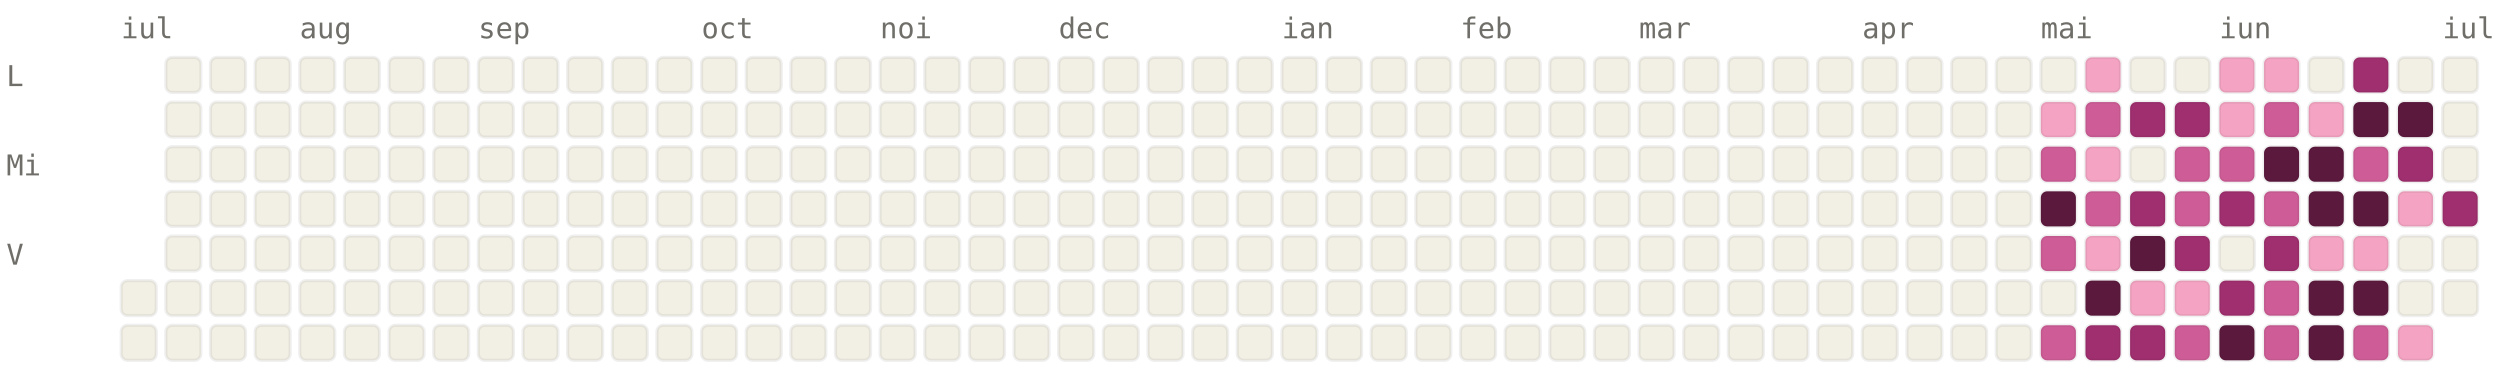
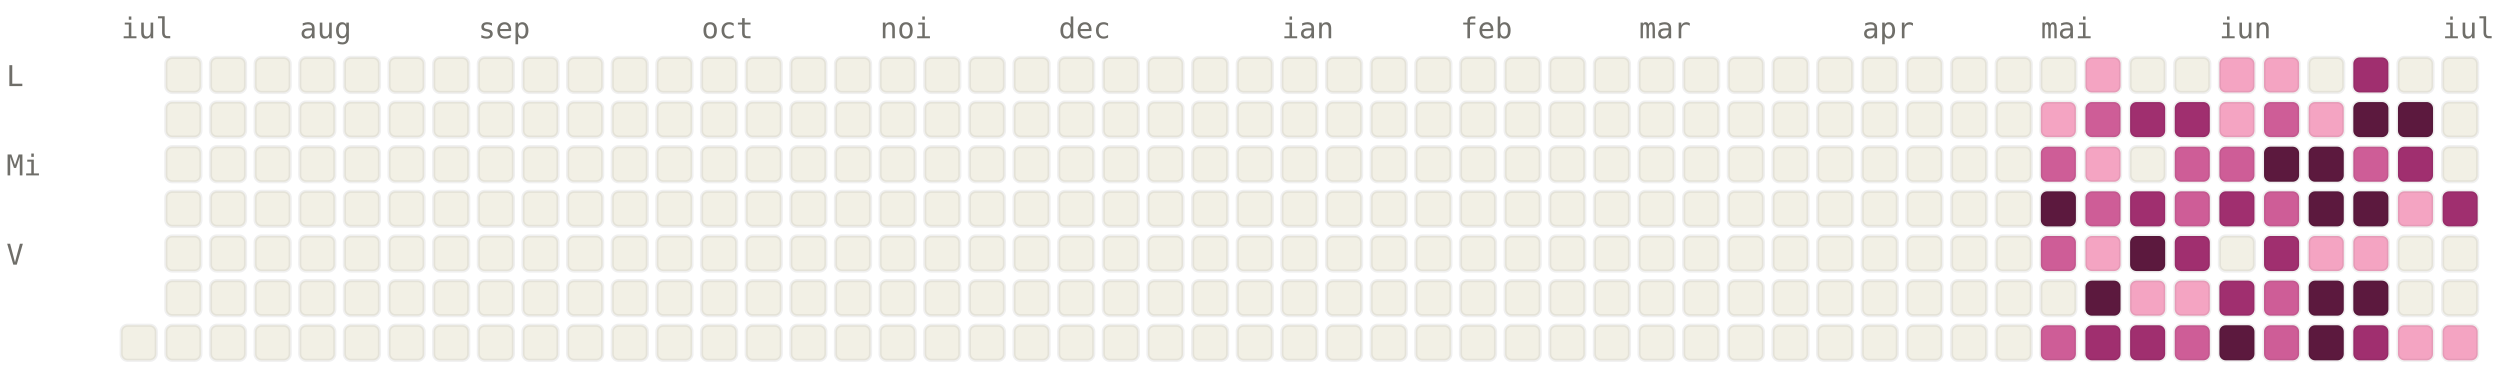
<svg xmlns="http://www.w3.org/2000/svg" viewBox="0 0 784 120" width="784" height="120" font-family="ui-monospace, SFMono-Regular, Menlo, monospace" font-size="9">
  <style>.l0{fill:#F2F0E5;stroke:rgba(0,0,0,0.06)}.l1{fill:#F4A4C2;stroke:rgba(0,0,0,0.06)}.l2{fill:#CE5D97;stroke:rgba(0,0,0,0.06)}.l3{fill:#A02F6F;stroke:rgba(0,0,0,0.06)}.l4{fill:#5C193E;stroke:rgba(0,0,0,0.06)}.lbl{fill:#6F6E69}@media (prefers-color-scheme: dark){.l0{fill:#1C1B1A;stroke:rgba(255,255,255,0.04)}.l1{fill:#451033;stroke:rgba(255,255,255,0.04)}.l2{fill:#751F4F;stroke:rgba(255,255,255,0.04)}.l3{fill:#CE5D97;stroke:rgba(255,255,255,0.04)}.l4{fill:#F4A4C2;stroke:rgba(255,255,255,0.04)}.lbl{fill:#878580}}</style>
  <text x="38" y="12" class="lbl">iul</text>
  <text x="94" y="12" class="lbl">aug</text>
  <text x="150" y="12" class="lbl">sep</text>
  <text x="220" y="12" class="lbl">oct</text>
  <text x="276" y="12" class="lbl">noi</text>
  <text x="332" y="12" class="lbl">dec</text>
  <text x="402" y="12" class="lbl">ian</text>
  <text x="458" y="12" class="lbl">feb</text>
  <text x="514" y="12" class="lbl">mar</text>
  <text x="584" y="12" class="lbl">apr</text>
  <text x="640" y="12" class="lbl">mai</text>
  <text x="696" y="12" class="lbl">iun</text>
  <text x="766" y="12" class="lbl">iul</text>
  <text x="2" y="27" class="lbl">L</text>
  <text x="2" y="55" class="lbl">Mi</text>
  <text x="2" y="83" class="lbl">V</text>
-   <rect x="38" y="88" width="11" height="11" rx="2" ry="2" class="l0" />
  <rect x="38" y="102" width="11" height="11" rx="2" ry="2" class="l0" />
  <rect x="52" y="18" width="11" height="11" rx="2" ry="2" class="l0" />
  <rect x="52" y="32" width="11" height="11" rx="2" ry="2" class="l0" />
  <rect x="52" y="46" width="11" height="11" rx="2" ry="2" class="l0" />
  <rect x="52" y="60" width="11" height="11" rx="2" ry="2" class="l0" />
  <rect x="52" y="74" width="11" height="11" rx="2" ry="2" class="l0" />
  <rect x="52" y="88" width="11" height="11" rx="2" ry="2" class="l0" />
  <rect x="52" y="102" width="11" height="11" rx="2" ry="2" class="l0" />
  <rect x="66" y="18" width="11" height="11" rx="2" ry="2" class="l0" />
  <rect x="66" y="32" width="11" height="11" rx="2" ry="2" class="l0" />
  <rect x="66" y="46" width="11" height="11" rx="2" ry="2" class="l0" />
  <rect x="66" y="60" width="11" height="11" rx="2" ry="2" class="l0" />
  <rect x="66" y="74" width="11" height="11" rx="2" ry="2" class="l0" />
  <rect x="66" y="88" width="11" height="11" rx="2" ry="2" class="l0" />
  <rect x="66" y="102" width="11" height="11" rx="2" ry="2" class="l0" />
  <rect x="80" y="18" width="11" height="11" rx="2" ry="2" class="l0" />
  <rect x="80" y="32" width="11" height="11" rx="2" ry="2" class="l0" />
  <rect x="80" y="46" width="11" height="11" rx="2" ry="2" class="l0" />
  <rect x="80" y="60" width="11" height="11" rx="2" ry="2" class="l0" />
  <rect x="80" y="74" width="11" height="11" rx="2" ry="2" class="l0" />
  <rect x="80" y="88" width="11" height="11" rx="2" ry="2" class="l0" />
  <rect x="80" y="102" width="11" height="11" rx="2" ry="2" class="l0" />
  <rect x="94" y="18" width="11" height="11" rx="2" ry="2" class="l0" />
  <rect x="94" y="32" width="11" height="11" rx="2" ry="2" class="l0" />
  <rect x="94" y="46" width="11" height="11" rx="2" ry="2" class="l0" />
  <rect x="94" y="60" width="11" height="11" rx="2" ry="2" class="l0" />
  <rect x="94" y="74" width="11" height="11" rx="2" ry="2" class="l0" />
  <rect x="94" y="88" width="11" height="11" rx="2" ry="2" class="l0" />
  <rect x="94" y="102" width="11" height="11" rx="2" ry="2" class="l0" />
  <rect x="108" y="18" width="11" height="11" rx="2" ry="2" class="l0" />
  <rect x="108" y="32" width="11" height="11" rx="2" ry="2" class="l0" />
  <rect x="108" y="46" width="11" height="11" rx="2" ry="2" class="l0" />
  <rect x="108" y="60" width="11" height="11" rx="2" ry="2" class="l0" />
  <rect x="108" y="74" width="11" height="11" rx="2" ry="2" class="l0" />
  <rect x="108" y="88" width="11" height="11" rx="2" ry="2" class="l0" />
  <rect x="108" y="102" width="11" height="11" rx="2" ry="2" class="l0" />
  <rect x="122" y="18" width="11" height="11" rx="2" ry="2" class="l0" />
  <rect x="122" y="32" width="11" height="11" rx="2" ry="2" class="l0" />
  <rect x="122" y="46" width="11" height="11" rx="2" ry="2" class="l0" />
  <rect x="122" y="60" width="11" height="11" rx="2" ry="2" class="l0" />
  <rect x="122" y="74" width="11" height="11" rx="2" ry="2" class="l0" />
  <rect x="122" y="88" width="11" height="11" rx="2" ry="2" class="l0" />
  <rect x="122" y="102" width="11" height="11" rx="2" ry="2" class="l0" />
  <rect x="136" y="18" width="11" height="11" rx="2" ry="2" class="l0" />
  <rect x="136" y="32" width="11" height="11" rx="2" ry="2" class="l0" />
  <rect x="136" y="46" width="11" height="11" rx="2" ry="2" class="l0" />
  <rect x="136" y="60" width="11" height="11" rx="2" ry="2" class="l0" />
  <rect x="136" y="74" width="11" height="11" rx="2" ry="2" class="l0" />
  <rect x="136" y="88" width="11" height="11" rx="2" ry="2" class="l0" />
  <rect x="136" y="102" width="11" height="11" rx="2" ry="2" class="l0" />
  <rect x="150" y="18" width="11" height="11" rx="2" ry="2" class="l0" />
  <rect x="150" y="32" width="11" height="11" rx="2" ry="2" class="l0" />
  <rect x="150" y="46" width="11" height="11" rx="2" ry="2" class="l0" />
  <rect x="150" y="60" width="11" height="11" rx="2" ry="2" class="l0" />
  <rect x="150" y="74" width="11" height="11" rx="2" ry="2" class="l0" />
  <rect x="150" y="88" width="11" height="11" rx="2" ry="2" class="l0" />
  <rect x="150" y="102" width="11" height="11" rx="2" ry="2" class="l0" />
  <rect x="164" y="18" width="11" height="11" rx="2" ry="2" class="l0" />
  <rect x="164" y="32" width="11" height="11" rx="2" ry="2" class="l0" />
  <rect x="164" y="46" width="11" height="11" rx="2" ry="2" class="l0" />
  <rect x="164" y="60" width="11" height="11" rx="2" ry="2" class="l0" />
  <rect x="164" y="74" width="11" height="11" rx="2" ry="2" class="l0" />
  <rect x="164" y="88" width="11" height="11" rx="2" ry="2" class="l0" />
  <rect x="164" y="102" width="11" height="11" rx="2" ry="2" class="l0" />
  <rect x="178" y="18" width="11" height="11" rx="2" ry="2" class="l0" />
  <rect x="178" y="32" width="11" height="11" rx="2" ry="2" class="l0" />
  <rect x="178" y="46" width="11" height="11" rx="2" ry="2" class="l0" />
  <rect x="178" y="60" width="11" height="11" rx="2" ry="2" class="l0" />
  <rect x="178" y="74" width="11" height="11" rx="2" ry="2" class="l0" />
  <rect x="178" y="88" width="11" height="11" rx="2" ry="2" class="l0" />
  <rect x="178" y="102" width="11" height="11" rx="2" ry="2" class="l0" />
  <rect x="192" y="18" width="11" height="11" rx="2" ry="2" class="l0" />
  <rect x="192" y="32" width="11" height="11" rx="2" ry="2" class="l0" />
  <rect x="192" y="46" width="11" height="11" rx="2" ry="2" class="l0" />
  <rect x="192" y="60" width="11" height="11" rx="2" ry="2" class="l0" />
  <rect x="192" y="74" width="11" height="11" rx="2" ry="2" class="l0" />
  <rect x="192" y="88" width="11" height="11" rx="2" ry="2" class="l0" />
  <rect x="192" y="102" width="11" height="11" rx="2" ry="2" class="l0" />
  <rect x="206" y="18" width="11" height="11" rx="2" ry="2" class="l0" />
  <rect x="206" y="32" width="11" height="11" rx="2" ry="2" class="l0" />
  <rect x="206" y="46" width="11" height="11" rx="2" ry="2" class="l0" />
  <rect x="206" y="60" width="11" height="11" rx="2" ry="2" class="l0" />
  <rect x="206" y="74" width="11" height="11" rx="2" ry="2" class="l0" />
  <rect x="206" y="88" width="11" height="11" rx="2" ry="2" class="l0" />
  <rect x="206" y="102" width="11" height="11" rx="2" ry="2" class="l0" />
  <rect x="220" y="18" width="11" height="11" rx="2" ry="2" class="l0" />
  <rect x="220" y="32" width="11" height="11" rx="2" ry="2" class="l0" />
  <rect x="220" y="46" width="11" height="11" rx="2" ry="2" class="l0" />
  <rect x="220" y="60" width="11" height="11" rx="2" ry="2" class="l0" />
  <rect x="220" y="74" width="11" height="11" rx="2" ry="2" class="l0" />
  <rect x="220" y="88" width="11" height="11" rx="2" ry="2" class="l0" />
  <rect x="220" y="102" width="11" height="11" rx="2" ry="2" class="l0" />
  <rect x="234" y="18" width="11" height="11" rx="2" ry="2" class="l0" />
  <rect x="234" y="32" width="11" height="11" rx="2" ry="2" class="l0" />
  <rect x="234" y="46" width="11" height="11" rx="2" ry="2" class="l0" />
  <rect x="234" y="60" width="11" height="11" rx="2" ry="2" class="l0" />
  <rect x="234" y="74" width="11" height="11" rx="2" ry="2" class="l0" />
  <rect x="234" y="88" width="11" height="11" rx="2" ry="2" class="l0" />
  <rect x="234" y="102" width="11" height="11" rx="2" ry="2" class="l0" />
  <rect x="248" y="18" width="11" height="11" rx="2" ry="2" class="l0" />
  <rect x="248" y="32" width="11" height="11" rx="2" ry="2" class="l0" />
  <rect x="248" y="46" width="11" height="11" rx="2" ry="2" class="l0" />
  <rect x="248" y="60" width="11" height="11" rx="2" ry="2" class="l0" />
  <rect x="248" y="74" width="11" height="11" rx="2" ry="2" class="l0" />
  <rect x="248" y="88" width="11" height="11" rx="2" ry="2" class="l0" />
  <rect x="248" y="102" width="11" height="11" rx="2" ry="2" class="l0" />
  <rect x="262" y="18" width="11" height="11" rx="2" ry="2" class="l0" />
  <rect x="262" y="32" width="11" height="11" rx="2" ry="2" class="l0" />
  <rect x="262" y="46" width="11" height="11" rx="2" ry="2" class="l0" />
  <rect x="262" y="60" width="11" height="11" rx="2" ry="2" class="l0" />
  <rect x="262" y="74" width="11" height="11" rx="2" ry="2" class="l0" />
  <rect x="262" y="88" width="11" height="11" rx="2" ry="2" class="l0" />
  <rect x="262" y="102" width="11" height="11" rx="2" ry="2" class="l0" />
  <rect x="276" y="18" width="11" height="11" rx="2" ry="2" class="l0" />
  <rect x="276" y="32" width="11" height="11" rx="2" ry="2" class="l0" />
  <rect x="276" y="46" width="11" height="11" rx="2" ry="2" class="l0" />
  <rect x="276" y="60" width="11" height="11" rx="2" ry="2" class="l0" />
  <rect x="276" y="74" width="11" height="11" rx="2" ry="2" class="l0" />
  <rect x="276" y="88" width="11" height="11" rx="2" ry="2" class="l0" />
  <rect x="276" y="102" width="11" height="11" rx="2" ry="2" class="l0" />
  <rect x="290" y="18" width="11" height="11" rx="2" ry="2" class="l0" />
  <rect x="290" y="32" width="11" height="11" rx="2" ry="2" class="l0" />
  <rect x="290" y="46" width="11" height="11" rx="2" ry="2" class="l0" />
  <rect x="290" y="60" width="11" height="11" rx="2" ry="2" class="l0" />
  <rect x="290" y="74" width="11" height="11" rx="2" ry="2" class="l0" />
  <rect x="290" y="88" width="11" height="11" rx="2" ry="2" class="l0" />
  <rect x="290" y="102" width="11" height="11" rx="2" ry="2" class="l0" />
  <rect x="304" y="18" width="11" height="11" rx="2" ry="2" class="l0" />
  <rect x="304" y="32" width="11" height="11" rx="2" ry="2" class="l0" />
  <rect x="304" y="46" width="11" height="11" rx="2" ry="2" class="l0" />
  <rect x="304" y="60" width="11" height="11" rx="2" ry="2" class="l0" />
  <rect x="304" y="74" width="11" height="11" rx="2" ry="2" class="l0" />
  <rect x="304" y="88" width="11" height="11" rx="2" ry="2" class="l0" />
  <rect x="304" y="102" width="11" height="11" rx="2" ry="2" class="l0" />
  <rect x="318" y="18" width="11" height="11" rx="2" ry="2" class="l0" />
  <rect x="318" y="32" width="11" height="11" rx="2" ry="2" class="l0" />
  <rect x="318" y="46" width="11" height="11" rx="2" ry="2" class="l0" />
  <rect x="318" y="60" width="11" height="11" rx="2" ry="2" class="l0" />
  <rect x="318" y="74" width="11" height="11" rx="2" ry="2" class="l0" />
  <rect x="318" y="88" width="11" height="11" rx="2" ry="2" class="l0" />
  <rect x="318" y="102" width="11" height="11" rx="2" ry="2" class="l0" />
  <rect x="332" y="18" width="11" height="11" rx="2" ry="2" class="l0" />
  <rect x="332" y="32" width="11" height="11" rx="2" ry="2" class="l0" />
  <rect x="332" y="46" width="11" height="11" rx="2" ry="2" class="l0" />
  <rect x="332" y="60" width="11" height="11" rx="2" ry="2" class="l0" />
  <rect x="332" y="74" width="11" height="11" rx="2" ry="2" class="l0" />
  <rect x="332" y="88" width="11" height="11" rx="2" ry="2" class="l0" />
  <rect x="332" y="102" width="11" height="11" rx="2" ry="2" class="l0" />
  <rect x="346" y="18" width="11" height="11" rx="2" ry="2" class="l0" />
  <rect x="346" y="32" width="11" height="11" rx="2" ry="2" class="l0" />
  <rect x="346" y="46" width="11" height="11" rx="2" ry="2" class="l0" />
  <rect x="346" y="60" width="11" height="11" rx="2" ry="2" class="l0" />
  <rect x="346" y="74" width="11" height="11" rx="2" ry="2" class="l0" />
  <rect x="346" y="88" width="11" height="11" rx="2" ry="2" class="l0" />
  <rect x="346" y="102" width="11" height="11" rx="2" ry="2" class="l0" />
  <rect x="360" y="18" width="11" height="11" rx="2" ry="2" class="l0" />
  <rect x="360" y="32" width="11" height="11" rx="2" ry="2" class="l0" />
  <rect x="360" y="46" width="11" height="11" rx="2" ry="2" class="l0" />
  <rect x="360" y="60" width="11" height="11" rx="2" ry="2" class="l0" />
  <rect x="360" y="74" width="11" height="11" rx="2" ry="2" class="l0" />
  <rect x="360" y="88" width="11" height="11" rx="2" ry="2" class="l0" />
  <rect x="360" y="102" width="11" height="11" rx="2" ry="2" class="l0" />
  <rect x="374" y="18" width="11" height="11" rx="2" ry="2" class="l0" />
  <rect x="374" y="32" width="11" height="11" rx="2" ry="2" class="l0" />
  <rect x="374" y="46" width="11" height="11" rx="2" ry="2" class="l0" />
  <rect x="374" y="60" width="11" height="11" rx="2" ry="2" class="l0" />
  <rect x="374" y="74" width="11" height="11" rx="2" ry="2" class="l0" />
  <rect x="374" y="88" width="11" height="11" rx="2" ry="2" class="l0" />
  <rect x="374" y="102" width="11" height="11" rx="2" ry="2" class="l0" />
  <rect x="388" y="18" width="11" height="11" rx="2" ry="2" class="l0" />
  <rect x="388" y="32" width="11" height="11" rx="2" ry="2" class="l0" />
  <rect x="388" y="46" width="11" height="11" rx="2" ry="2" class="l0" />
  <rect x="388" y="60" width="11" height="11" rx="2" ry="2" class="l0" />
  <rect x="388" y="74" width="11" height="11" rx="2" ry="2" class="l0" />
  <rect x="388" y="88" width="11" height="11" rx="2" ry="2" class="l0" />
  <rect x="388" y="102" width="11" height="11" rx="2" ry="2" class="l0" />
  <rect x="402" y="18" width="11" height="11" rx="2" ry="2" class="l0" />
  <rect x="402" y="32" width="11" height="11" rx="2" ry="2" class="l0" />
  <rect x="402" y="46" width="11" height="11" rx="2" ry="2" class="l0" />
  <rect x="402" y="60" width="11" height="11" rx="2" ry="2" class="l0" />
  <rect x="402" y="74" width="11" height="11" rx="2" ry="2" class="l0" />
  <rect x="402" y="88" width="11" height="11" rx="2" ry="2" class="l0" />
  <rect x="402" y="102" width="11" height="11" rx="2" ry="2" class="l0" />
  <rect x="416" y="18" width="11" height="11" rx="2" ry="2" class="l0" />
  <rect x="416" y="32" width="11" height="11" rx="2" ry="2" class="l0" />
  <rect x="416" y="46" width="11" height="11" rx="2" ry="2" class="l0" />
  <rect x="416" y="60" width="11" height="11" rx="2" ry="2" class="l0" />
  <rect x="416" y="74" width="11" height="11" rx="2" ry="2" class="l0" />
  <rect x="416" y="88" width="11" height="11" rx="2" ry="2" class="l0" />
  <rect x="416" y="102" width="11" height="11" rx="2" ry="2" class="l0" />
  <rect x="430" y="18" width="11" height="11" rx="2" ry="2" class="l0" />
  <rect x="430" y="32" width="11" height="11" rx="2" ry="2" class="l0" />
  <rect x="430" y="46" width="11" height="11" rx="2" ry="2" class="l0" />
  <rect x="430" y="60" width="11" height="11" rx="2" ry="2" class="l0" />
  <rect x="430" y="74" width="11" height="11" rx="2" ry="2" class="l0" />
  <rect x="430" y="88" width="11" height="11" rx="2" ry="2" class="l0" />
  <rect x="430" y="102" width="11" height="11" rx="2" ry="2" class="l0" />
  <rect x="444" y="18" width="11" height="11" rx="2" ry="2" class="l0" />
  <rect x="444" y="32" width="11" height="11" rx="2" ry="2" class="l0" />
  <rect x="444" y="46" width="11" height="11" rx="2" ry="2" class="l0" />
  <rect x="444" y="60" width="11" height="11" rx="2" ry="2" class="l0" />
  <rect x="444" y="74" width="11" height="11" rx="2" ry="2" class="l0" />
  <rect x="444" y="88" width="11" height="11" rx="2" ry="2" class="l0" />
  <rect x="444" y="102" width="11" height="11" rx="2" ry="2" class="l0" />
  <rect x="458" y="18" width="11" height="11" rx="2" ry="2" class="l0" />
  <rect x="458" y="32" width="11" height="11" rx="2" ry="2" class="l0" />
  <rect x="458" y="46" width="11" height="11" rx="2" ry="2" class="l0" />
  <rect x="458" y="60" width="11" height="11" rx="2" ry="2" class="l0" />
  <rect x="458" y="74" width="11" height="11" rx="2" ry="2" class="l0" />
  <rect x="458" y="88" width="11" height="11" rx="2" ry="2" class="l0" />
  <rect x="458" y="102" width="11" height="11" rx="2" ry="2" class="l0" />
  <rect x="472" y="18" width="11" height="11" rx="2" ry="2" class="l0" />
  <rect x="472" y="32" width="11" height="11" rx="2" ry="2" class="l0" />
  <rect x="472" y="46" width="11" height="11" rx="2" ry="2" class="l0" />
  <rect x="472" y="60" width="11" height="11" rx="2" ry="2" class="l0" />
  <rect x="472" y="74" width="11" height="11" rx="2" ry="2" class="l0" />
  <rect x="472" y="88" width="11" height="11" rx="2" ry="2" class="l0" />
  <rect x="472" y="102" width="11" height="11" rx="2" ry="2" class="l0" />
  <rect x="486" y="18" width="11" height="11" rx="2" ry="2" class="l0" />
  <rect x="486" y="32" width="11" height="11" rx="2" ry="2" class="l0" />
  <rect x="486" y="46" width="11" height="11" rx="2" ry="2" class="l0" />
  <rect x="486" y="60" width="11" height="11" rx="2" ry="2" class="l0" />
  <rect x="486" y="74" width="11" height="11" rx="2" ry="2" class="l0" />
  <rect x="486" y="88" width="11" height="11" rx="2" ry="2" class="l0" />
  <rect x="486" y="102" width="11" height="11" rx="2" ry="2" class="l0" />
  <rect x="500" y="18" width="11" height="11" rx="2" ry="2" class="l0" />
  <rect x="500" y="32" width="11" height="11" rx="2" ry="2" class="l0" />
  <rect x="500" y="46" width="11" height="11" rx="2" ry="2" class="l0" />
  <rect x="500" y="60" width="11" height="11" rx="2" ry="2" class="l0" />
  <rect x="500" y="74" width="11" height="11" rx="2" ry="2" class="l0" />
  <rect x="500" y="88" width="11" height="11" rx="2" ry="2" class="l0" />
  <rect x="500" y="102" width="11" height="11" rx="2" ry="2" class="l0" />
  <rect x="514" y="18" width="11" height="11" rx="2" ry="2" class="l0" />
  <rect x="514" y="32" width="11" height="11" rx="2" ry="2" class="l0" />
  <rect x="514" y="46" width="11" height="11" rx="2" ry="2" class="l0" />
  <rect x="514" y="60" width="11" height="11" rx="2" ry="2" class="l0" />
  <rect x="514" y="74" width="11" height="11" rx="2" ry="2" class="l0" />
  <rect x="514" y="88" width="11" height="11" rx="2" ry="2" class="l0" />
  <rect x="514" y="102" width="11" height="11" rx="2" ry="2" class="l0" />
  <rect x="528" y="18" width="11" height="11" rx="2" ry="2" class="l0" />
  <rect x="528" y="32" width="11" height="11" rx="2" ry="2" class="l0" />
  <rect x="528" y="46" width="11" height="11" rx="2" ry="2" class="l0" />
  <rect x="528" y="60" width="11" height="11" rx="2" ry="2" class="l0" />
  <rect x="528" y="74" width="11" height="11" rx="2" ry="2" class="l0" />
  <rect x="528" y="88" width="11" height="11" rx="2" ry="2" class="l0" />
  <rect x="528" y="102" width="11" height="11" rx="2" ry="2" class="l0" />
  <rect x="542" y="18" width="11" height="11" rx="2" ry="2" class="l0" />
  <rect x="542" y="32" width="11" height="11" rx="2" ry="2" class="l0" />
  <rect x="542" y="46" width="11" height="11" rx="2" ry="2" class="l0" />
  <rect x="542" y="60" width="11" height="11" rx="2" ry="2" class="l0" />
  <rect x="542" y="74" width="11" height="11" rx="2" ry="2" class="l0" />
  <rect x="542" y="88" width="11" height="11" rx="2" ry="2" class="l0" />
  <rect x="542" y="102" width="11" height="11" rx="2" ry="2" class="l0" />
  <rect x="556" y="18" width="11" height="11" rx="2" ry="2" class="l0" />
  <rect x="556" y="32" width="11" height="11" rx="2" ry="2" class="l0" />
  <rect x="556" y="46" width="11" height="11" rx="2" ry="2" class="l0" />
  <rect x="556" y="60" width="11" height="11" rx="2" ry="2" class="l0" />
  <rect x="556" y="74" width="11" height="11" rx="2" ry="2" class="l0" />
  <rect x="556" y="88" width="11" height="11" rx="2" ry="2" class="l0" />
  <rect x="556" y="102" width="11" height="11" rx="2" ry="2" class="l0" />
  <rect x="570" y="18" width="11" height="11" rx="2" ry="2" class="l0" />
  <rect x="570" y="32" width="11" height="11" rx="2" ry="2" class="l0" />
  <rect x="570" y="46" width="11" height="11" rx="2" ry="2" class="l0" />
  <rect x="570" y="60" width="11" height="11" rx="2" ry="2" class="l0" />
  <rect x="570" y="74" width="11" height="11" rx="2" ry="2" class="l0" />
  <rect x="570" y="88" width="11" height="11" rx="2" ry="2" class="l0" />
  <rect x="570" y="102" width="11" height="11" rx="2" ry="2" class="l0" />
  <rect x="584" y="18" width="11" height="11" rx="2" ry="2" class="l0" />
  <rect x="584" y="32" width="11" height="11" rx="2" ry="2" class="l0" />
  <rect x="584" y="46" width="11" height="11" rx="2" ry="2" class="l0" />
  <rect x="584" y="60" width="11" height="11" rx="2" ry="2" class="l0" />
  <rect x="584" y="74" width="11" height="11" rx="2" ry="2" class="l0" />
  <rect x="584" y="88" width="11" height="11" rx="2" ry="2" class="l0" />
  <rect x="584" y="102" width="11" height="11" rx="2" ry="2" class="l0" />
  <rect x="598" y="18" width="11" height="11" rx="2" ry="2" class="l0" />
  <rect x="598" y="32" width="11" height="11" rx="2" ry="2" class="l0" />
  <rect x="598" y="46" width="11" height="11" rx="2" ry="2" class="l0" />
  <rect x="598" y="60" width="11" height="11" rx="2" ry="2" class="l0" />
  <rect x="598" y="74" width="11" height="11" rx="2" ry="2" class="l0" />
  <rect x="598" y="88" width="11" height="11" rx="2" ry="2" class="l0" />
  <rect x="598" y="102" width="11" height="11" rx="2" ry="2" class="l0" />
  <rect x="612" y="18" width="11" height="11" rx="2" ry="2" class="l0" />
  <rect x="612" y="32" width="11" height="11" rx="2" ry="2" class="l0" />
  <rect x="612" y="46" width="11" height="11" rx="2" ry="2" class="l0" />
  <rect x="612" y="60" width="11" height="11" rx="2" ry="2" class="l0" />
  <rect x="612" y="74" width="11" height="11" rx="2" ry="2" class="l0" />
  <rect x="612" y="88" width="11" height="11" rx="2" ry="2" class="l0" />
  <rect x="612" y="102" width="11" height="11" rx="2" ry="2" class="l0" />
  <rect x="626" y="18" width="11" height="11" rx="2" ry="2" class="l0" />
  <rect x="626" y="32" width="11" height="11" rx="2" ry="2" class="l0" />
  <rect x="626" y="46" width="11" height="11" rx="2" ry="2" class="l0" />
  <rect x="626" y="60" width="11" height="11" rx="2" ry="2" class="l0" />
  <rect x="626" y="74" width="11" height="11" rx="2" ry="2" class="l0" />
  <rect x="626" y="88" width="11" height="11" rx="2" ry="2" class="l0" />
  <rect x="626" y="102" width="11" height="11" rx="2" ry="2" class="l0" />
  <rect x="640" y="18" width="11" height="11" rx="2" ry="2" class="l0" />
  <rect x="640" y="32" width="11" height="11" rx="2" ry="2" class="l1" />
  <rect x="640" y="46" width="11" height="11" rx="2" ry="2" class="l2" />
  <rect x="640" y="60" width="11" height="11" rx="2" ry="2" class="l4" />
  <rect x="640" y="74" width="11" height="11" rx="2" ry="2" class="l2" />
  <rect x="640" y="88" width="11" height="11" rx="2" ry="2" class="l0" />
  <rect x="640" y="102" width="11" height="11" rx="2" ry="2" class="l2" />
  <rect x="654" y="18" width="11" height="11" rx="2" ry="2" class="l1" />
  <rect x="654" y="32" width="11" height="11" rx="2" ry="2" class="l2" />
  <rect x="654" y="46" width="11" height="11" rx="2" ry="2" class="l1" />
  <rect x="654" y="60" width="11" height="11" rx="2" ry="2" class="l2" />
  <rect x="654" y="74" width="11" height="11" rx="2" ry="2" class="l1" />
  <rect x="654" y="88" width="11" height="11" rx="2" ry="2" class="l4" />
  <rect x="654" y="102" width="11" height="11" rx="2" ry="2" class="l3" />
  <rect x="668" y="18" width="11" height="11" rx="2" ry="2" class="l0" />
  <rect x="668" y="32" width="11" height="11" rx="2" ry="2" class="l3" />
  <rect x="668" y="46" width="11" height="11" rx="2" ry="2" class="l0" />
  <rect x="668" y="60" width="11" height="11" rx="2" ry="2" class="l3" />
  <rect x="668" y="74" width="11" height="11" rx="2" ry="2" class="l4" />
  <rect x="668" y="88" width="11" height="11" rx="2" ry="2" class="l1" />
  <rect x="668" y="102" width="11" height="11" rx="2" ry="2" class="l3" />
  <rect x="682" y="18" width="11" height="11" rx="2" ry="2" class="l0" />
  <rect x="682" y="32" width="11" height="11" rx="2" ry="2" class="l3" />
  <rect x="682" y="46" width="11" height="11" rx="2" ry="2" class="l2" />
  <rect x="682" y="60" width="11" height="11" rx="2" ry="2" class="l2" />
  <rect x="682" y="74" width="11" height="11" rx="2" ry="2" class="l3" />
  <rect x="682" y="88" width="11" height="11" rx="2" ry="2" class="l1" />
  <rect x="682" y="102" width="11" height="11" rx="2" ry="2" class="l2" />
  <rect x="696" y="18" width="11" height="11" rx="2" ry="2" class="l1" />
  <rect x="696" y="32" width="11" height="11" rx="2" ry="2" class="l1" />
  <rect x="696" y="46" width="11" height="11" rx="2" ry="2" class="l2" />
  <rect x="696" y="60" width="11" height="11" rx="2" ry="2" class="l3" />
  <rect x="696" y="74" width="11" height="11" rx="2" ry="2" class="l0" />
  <rect x="696" y="88" width="11" height="11" rx="2" ry="2" class="l3" />
  <rect x="696" y="102" width="11" height="11" rx="2" ry="2" class="l4" />
  <rect x="710" y="18" width="11" height="11" rx="2" ry="2" class="l1" />
  <rect x="710" y="32" width="11" height="11" rx="2" ry="2" class="l2" />
  <rect x="710" y="46" width="11" height="11" rx="2" ry="2" class="l4" />
  <rect x="710" y="60" width="11" height="11" rx="2" ry="2" class="l2" />
  <rect x="710" y="74" width="11" height="11" rx="2" ry="2" class="l3" />
  <rect x="710" y="88" width="11" height="11" rx="2" ry="2" class="l2" />
  <rect x="710" y="102" width="11" height="11" rx="2" ry="2" class="l2" />
  <rect x="724" y="18" width="11" height="11" rx="2" ry="2" class="l0" />
  <rect x="724" y="32" width="11" height="11" rx="2" ry="2" class="l1" />
  <rect x="724" y="46" width="11" height="11" rx="2" ry="2" class="l4" />
  <rect x="724" y="60" width="11" height="11" rx="2" ry="2" class="l4" />
  <rect x="724" y="74" width="11" height="11" rx="2" ry="2" class="l1" />
  <rect x="724" y="88" width="11" height="11" rx="2" ry="2" class="l4" />
  <rect x="724" y="102" width="11" height="11" rx="2" ry="2" class="l4" />
  <rect x="738" y="18" width="11" height="11" rx="2" ry="2" class="l3" />
  <rect x="738" y="32" width="11" height="11" rx="2" ry="2" class="l4" />
  <rect x="738" y="46" width="11" height="11" rx="2" ry="2" class="l2" />
  <rect x="738" y="60" width="11" height="11" rx="2" ry="2" class="l4" />
  <rect x="738" y="74" width="11" height="11" rx="2" ry="2" class="l1" />
  <rect x="738" y="88" width="11" height="11" rx="2" ry="2" class="l4" />
-   <rect x="738" y="102" width="11" height="11" rx="2" ry="2" class="l2" />
+   <rect x="738" y="102" width="11" height="11" rx="2" ry="2" class="l3" />
  <rect x="752" y="18" width="11" height="11" rx="2" ry="2" class="l0" />
  <rect x="752" y="32" width="11" height="11" rx="2" ry="2" class="l4" />
  <rect x="752" y="46" width="11" height="11" rx="2" ry="2" class="l3" />
  <rect x="752" y="60" width="11" height="11" rx="2" ry="2" class="l1" />
  <rect x="752" y="74" width="11" height="11" rx="2" ry="2" class="l0" />
  <rect x="752" y="88" width="11" height="11" rx="2" ry="2" class="l0" />
  <rect x="752" y="102" width="11" height="11" rx="2" ry="2" class="l1" />
  <rect x="766" y="18" width="11" height="11" rx="2" ry="2" class="l0" />
  <rect x="766" y="32" width="11" height="11" rx="2" ry="2" class="l0" />
  <rect x="766" y="46" width="11" height="11" rx="2" ry="2" class="l0" />
  <rect x="766" y="60" width="11" height="11" rx="2" ry="2" class="l3" />
  <rect x="766" y="74" width="11" height="11" rx="2" ry="2" class="l0" />
  <rect x="766" y="88" width="11" height="11" rx="2" ry="2" class="l0" />
+   <rect x="766" y="102" width="11" height="11" rx="2" ry="2" class="l1" />
</svg>
